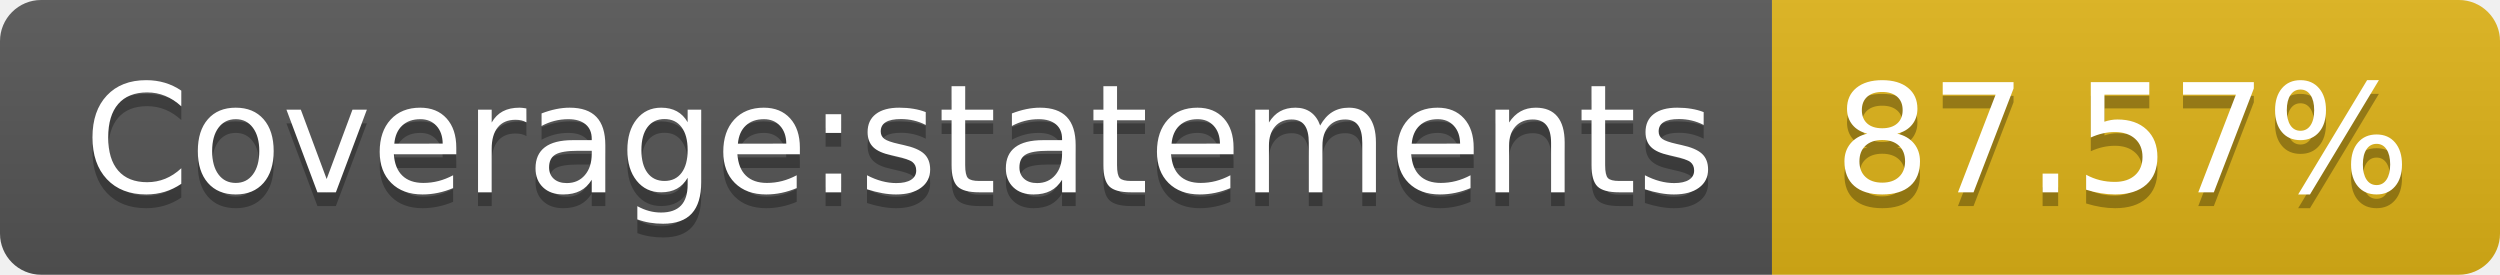
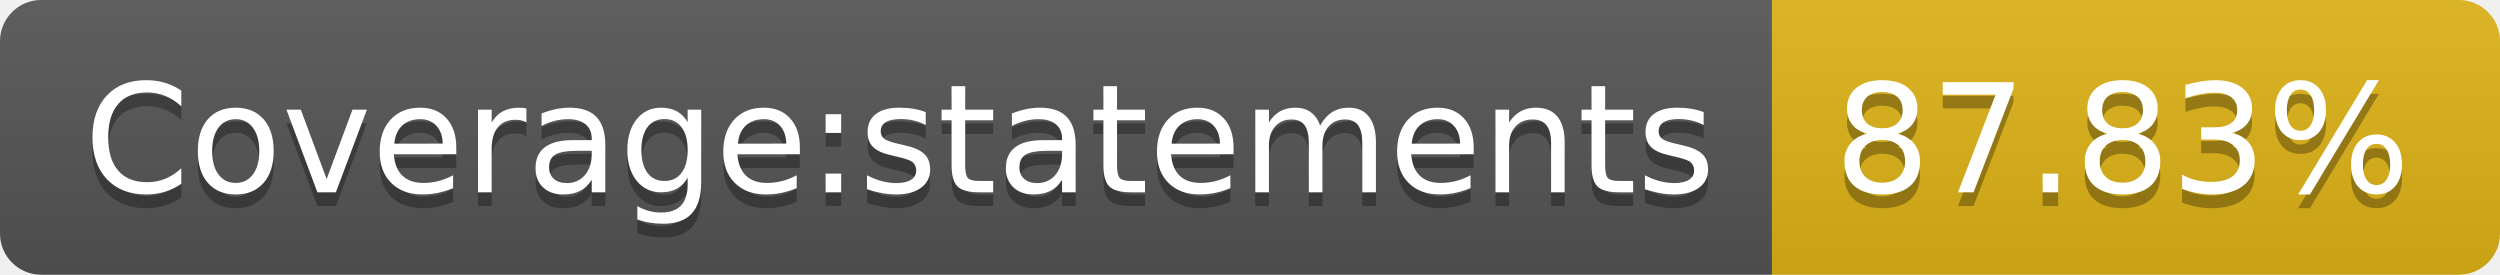
<svg xmlns="http://www.w3.org/2000/svg" width="182" height="20">
  <linearGradient id="b" x2="0" y2="100%">
    <stop offset="0" stop-color="#bbb" stop-opacity=".1" />
    <stop offset="1" stop-opacity=".1" />
  </linearGradient>
  <clipPath id="a">
    <rect width="182" height="20" rx="3" fill="#fff" />
  </clipPath>
  <g clip-path="url(#a)">
    <path fill="#555" d="M0 0h129v20H0z" />
    <path fill="#dfb317" d="M129 0h53v20H129z" />
    <path fill="url(#b)" d="M0 0h182v20H0z" />
  </g>
  <g fill="#fff" text-anchor="middle" font-family="DejaVu Sans,Verdana,Geneva,sans-serif" font-size="110">
    <text x="655" y="150" fill="#010101" fill-opacity=".3" transform="scale(.1)" textLength="1190">Coverage:statements</text>
    <text x="655" y="140" transform="scale(.1)" textLength="1190">Coverage:statements</text>
-     <text x="1545" y="150" fill="#010101" fill-opacity=".3" transform="scale(.1)" textLength="430">87.57%</text>
-     <text x="1545" y="140" transform="scale(.1)" textLength="430">87.57%</text>
+     <text x="1545" y="150" fill="#010101" fill-opacity=".3" transform="scale(.1)" textLength="430">87.83%</text>
+     <text x="1545" y="140" transform="scale(.1)" textLength="430">87.83%</text>
  </g>
</svg>
